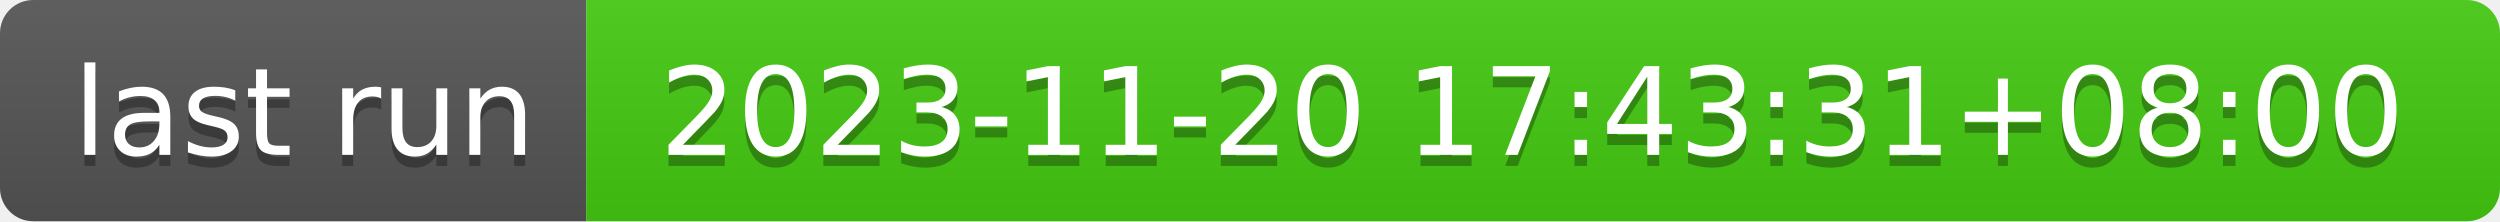
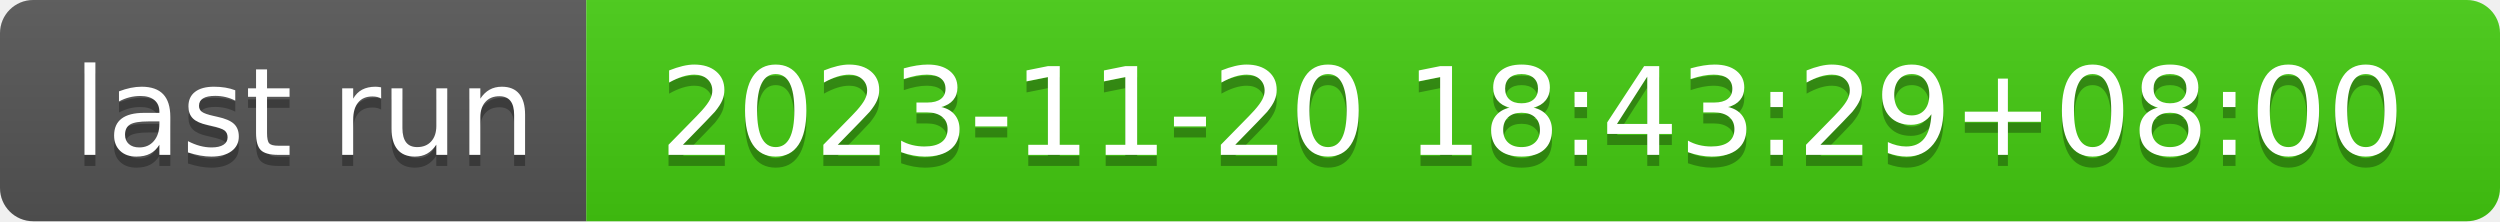
- <svg xmlns="http://www.w3.org/2000/svg" width="226" height="20" role="img" aria-label="last run: 2023-11-20 17:43:31+08:00">
+ <svg xmlns="http://www.w3.org/2000/svg" width="226" height="20" role="img" aria-label="last run: 2023-11-20 18:43:29+08:00">
  <linearGradient id="s" x2="0" y2="100%">
    <stop offset="0" stop-color="#bbb" stop-opacity=".1" />
    <stop offset="1" stop-opacity=".1" />
  </linearGradient>
  <clipPath id="r">
    <rect width="226" height="20" rx="3" fill="#fff" />
  </clipPath>
  <g clip-path="url(#r)">
    <rect width="53" height="20" fill="#555" />
    <rect x="53" width="173" height="20" fill="#4c1" />
    <rect width="226" height="20" fill="url(#s)" />
  </g>
  <g fill="#fff" text-anchor="middle" font-family="Verdana,Geneva,DejaVu Sans,sans-serif" text-rendering="geometricPrecision" font-size="110">
    <text aria-hidden="true" x="275" y="150" fill="#010101" fill-opacity=".3" transform="scale(.1)" textLength="430">last run</text>
    <text x="275" y="140" transform="scale(.1)" fill="#fff" textLength="430">last run</text>
-     <text aria-hidden="true" x="1385" y="150" fill="#010101" fill-opacity=".3" transform="scale(.1)" textLength="1630">2023-11-20 17:43:31+08:00</text>
-     <text x="1385" y="140" transform="scale(.1)" fill="#fff" textLength="1630">2023-11-20 17:43:31+08:00</text>
+     <text aria-hidden="true" x="1385" y="150" fill="#010101" fill-opacity=".3" transform="scale(.1)" textLength="1630">2023-11-20 18:43:29+08:00</text>
+     <text x="1385" y="140" transform="scale(.1)" fill="#fff" textLength="1630">2023-11-20 18:43:29+08:00</text>
  </g>
</svg>
